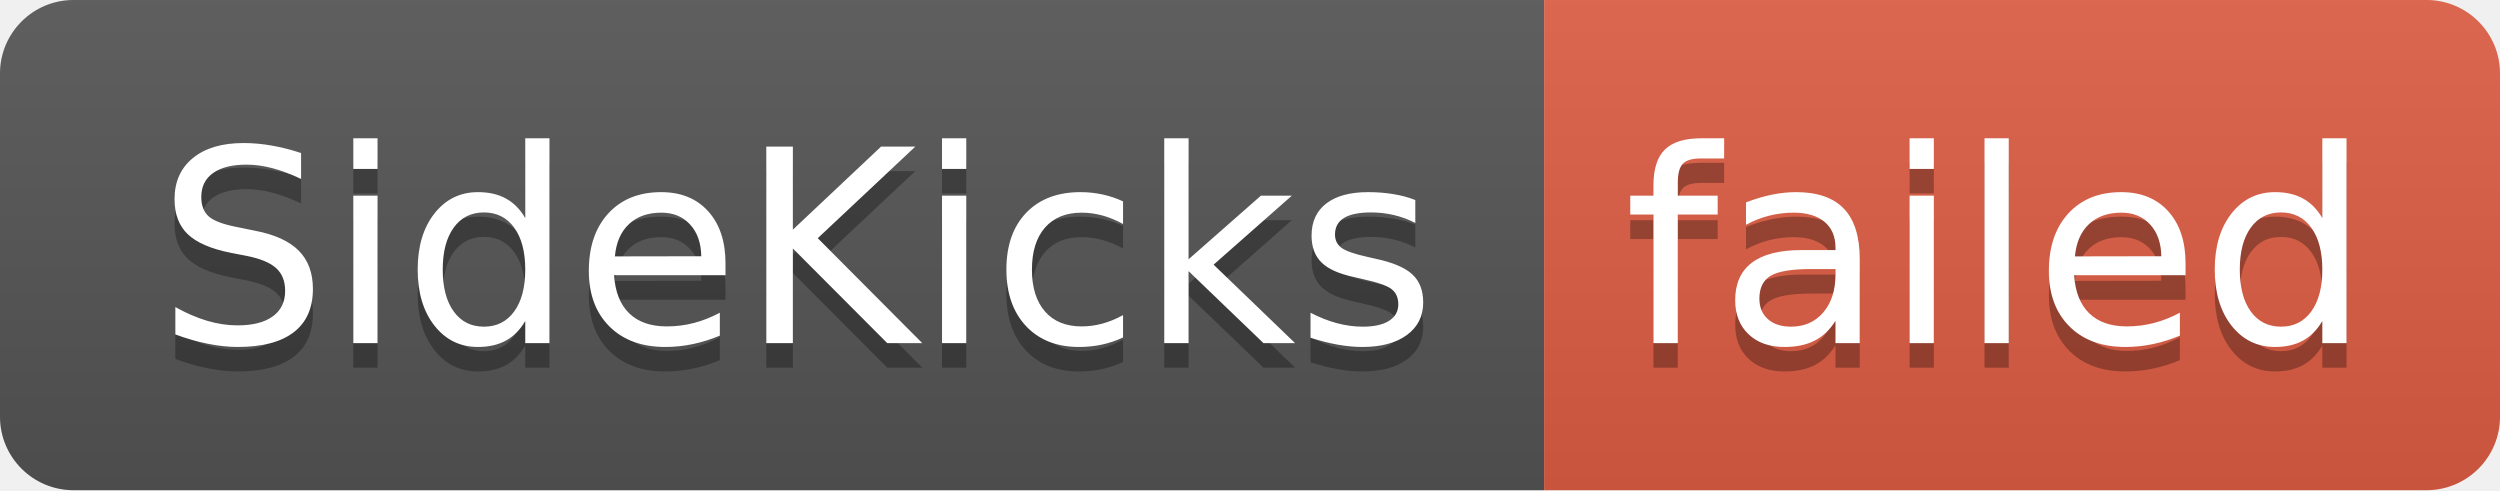
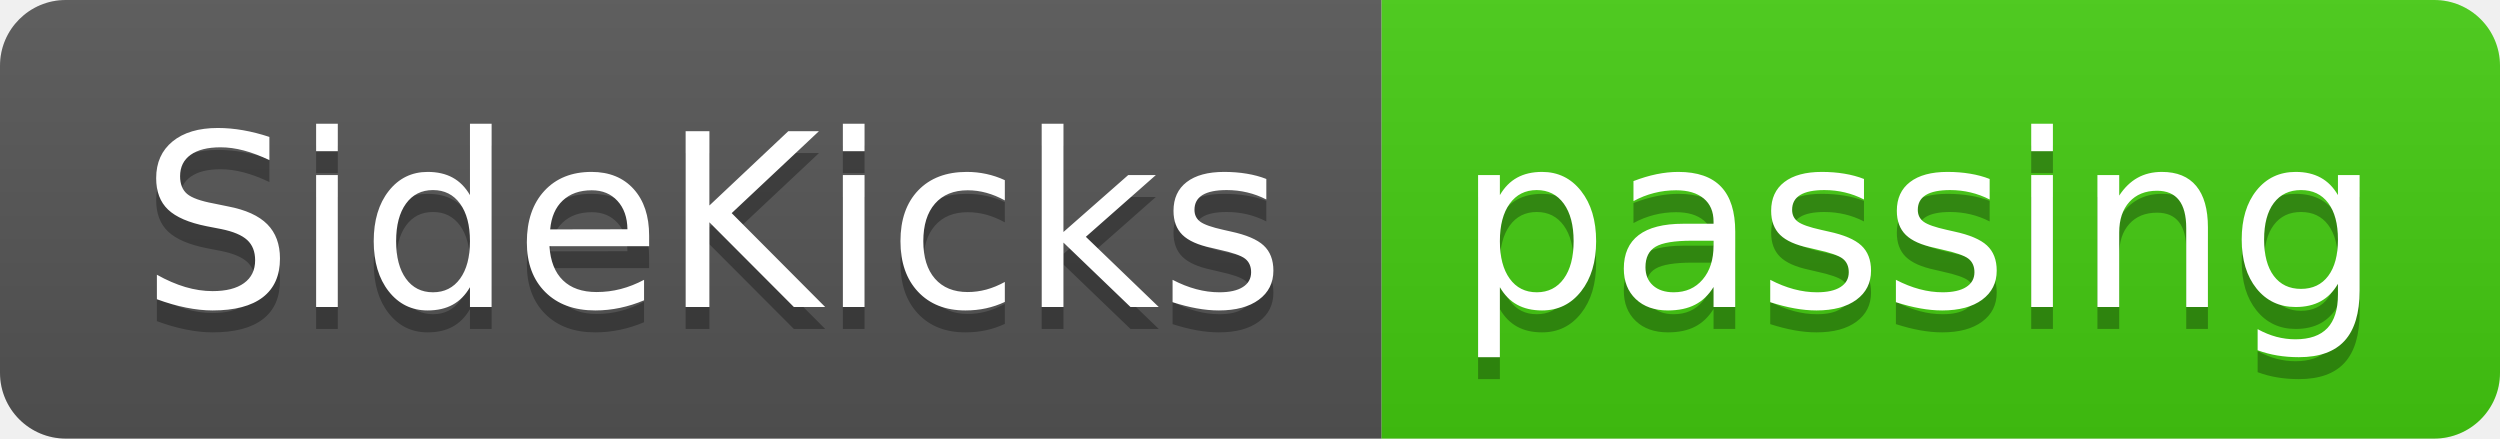
- <svg xmlns="http://www.w3.org/2000/svg" width="102" height="20" role="img" aria-label="SideKicks: failed">
+ <svg xmlns="http://www.w3.org/2000/svg" width="114" height="20" role="img" aria-label="SideKicks: passing">
  <linearGradient id="s" x2="0" y2="100%">
    <stop offset="0" stop-color="#bbb" stop-opacity=".1" />
    <stop offset="1" stop-opacity=".1" />
  </linearGradient>
  <clipPath id="r">
-     <rect width="102" height="20" rx="3" fill="#fff" />
+     <rect width="114" height="20" rx="3" fill="#fff" />
  </clipPath>
  <g clip-path="url(#r)">
    <rect width="63" height="20" fill="#555" />
-     <rect x="63" width="39" height="20" fill="#e05d44" />
-     <rect width="102" height="20" fill="url(#s)" />
+     <rect x="63" width="51" height="20" fill="#4c1" />
+     <rect width="114" height="20" fill="url(#s)" />
  </g>
  <g fill="#fff" text-anchor="middle" font-family="Verdana,Geneva,DejaVu Sans,sans-serif" text-rendering="geometricPrecision" font-size="110">
    <text aria-hidden="true" x="325" y="150" fill="#010101" fill-opacity=".3" transform="scale(.1)" textLength="530">SideKicks</text>
    <text x="325" y="140" transform="scale(.1)" fill="#fff" textLength="530">SideKicks</text>
-     <text aria-hidden="true" x="815" y="150" fill="#010101" fill-opacity=".3" transform="scale(.1)" textLength="290">failed</text>
-     <text x="815" y="140" transform="scale(.1)" fill="#fff" textLength="290">failed</text>
+     <text aria-hidden="true" x="875" y="150" fill="#010101" fill-opacity=".3" transform="scale(.1)" textLength="410">passing</text>
+     <text x="875" y="140" transform="scale(.1)" fill="#fff" textLength="410">passing</text>
  </g>
</svg>
